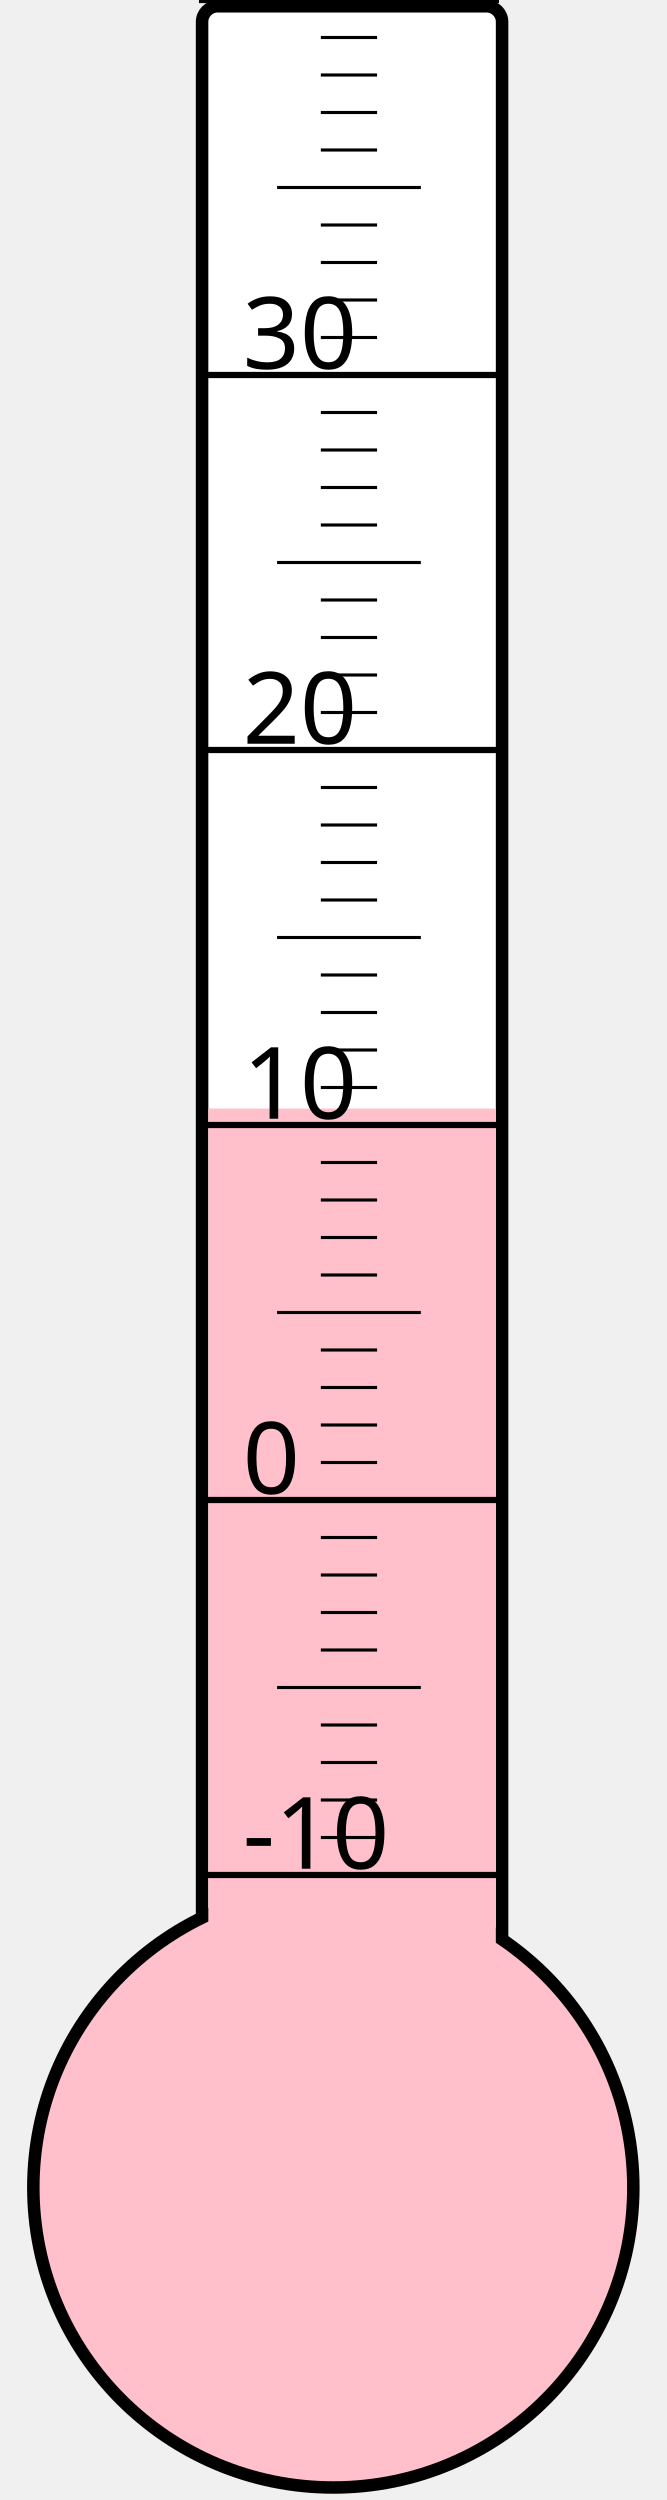
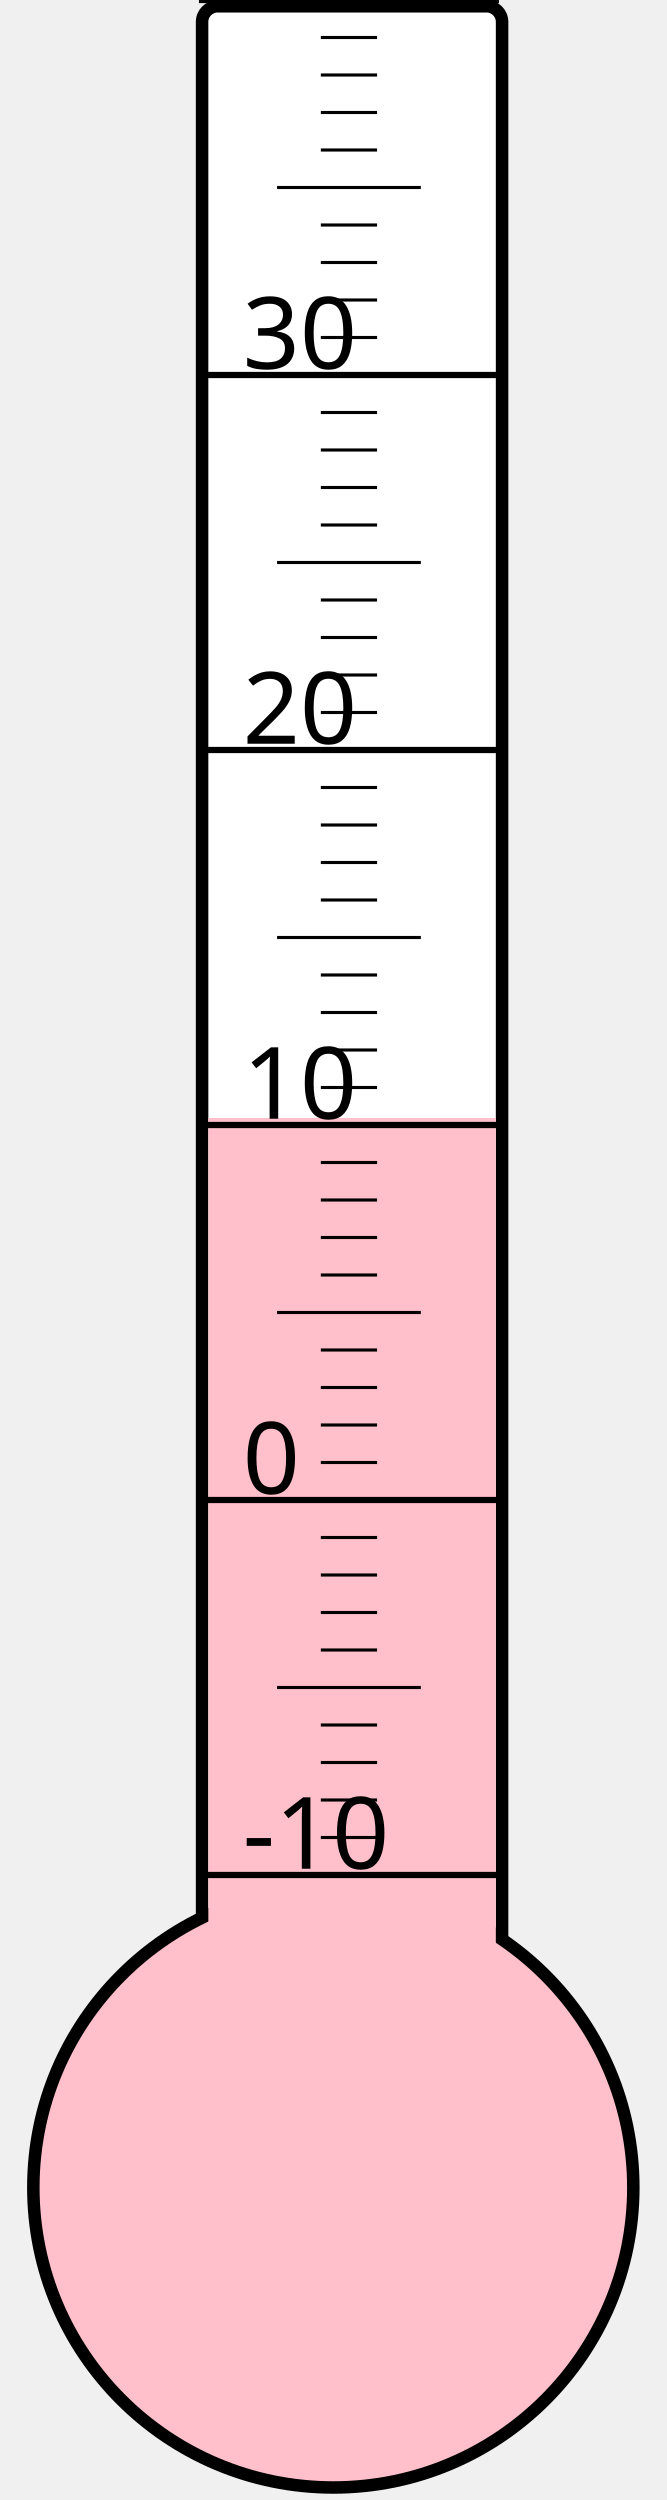
<svg xmlns="http://www.w3.org/2000/svg" width="40px" height="150px" viewBox="0 0 200 800">
  <rect width="200" height="800" x="0" y="0" style="fill: #ffffeb; fill-opacity: 0;" />
  <rect width="96" height="680" x="58" y="2" rx="5" ry="5" style="fill: white; fill-opacity: 1; stroke: black; stroke-width: 4;" />
  <circle cx="100" cy="700" r="96" style="fill: pink; stroke: black; stroke-width: 4;" />
-   <rect width="92" height="345.25" x="60" y="354.75" style="fill: pink; fill-opacity: 1; stroke-width: 0;" />
+   <rect width="92" height="342.25" x="60" y="357.75" style="fill: pink; fill-opacity: 1; stroke-width: 0;" />
  <text x="71" y="598" style="font-family: sans-serif; font-size: 24pt;">-10</text>
  <text x="71" y="478" style="font-family: sans-serif; font-size: 24pt;">0</text>
  <text x="71" y="358" style="font-family: sans-serif; font-size: 24pt;">10</text>
  <text x="71" y="238" style="font-family: sans-serif; font-size: 24pt;">20</text>
  <text x="71" y="118" style="font-family: sans-serif; font-size: 24pt;">30</text>
  <g style="stroke: black;">
    <line x1="57" y1="600" x2="153" y2="600" style="stroke-width: 2;" />
    <line x1="96" y1="588" x2="114" y2="588" style="stroke-width: 1;" />
    <line x1="96" y1="576" x2="114" y2="576" style="stroke-width: 1;" />
    <line x1="96" y1="564" x2="114" y2="564" style="stroke-width: 1;" />
    <line x1="96" y1="552" x2="114" y2="552" style="stroke-width: 1;" />
    <line x1="82" y1="540" x2="128" y2="540" style="stroke-width: 1;" />
    <line x1="96" y1="528" x2="114" y2="528" style="stroke-width: 1;" />
    <line x1="96" y1="516" x2="114" y2="516" style="stroke-width: 1;" />
    <line x1="96" y1="504" x2="114" y2="504" style="stroke-width: 1;" />
    <line x1="96" y1="492" x2="114" y2="492" style="stroke-width: 1;" />
    <line x1="57" y1="480" x2="153" y2="480" style="stroke-width: 2;" />
    <line x1="96" y1="468" x2="114" y2="468" style="stroke-width: 1;" />
    <line x1="96" y1="456" x2="114" y2="456" style="stroke-width: 1;" />
    <line x1="96" y1="444" x2="114" y2="444" style="stroke-width: 1;" />
    <line x1="96" y1="432" x2="114" y2="432" style="stroke-width: 1;" />
    <line x1="82" y1="420" x2="128" y2="420" style="stroke-width: 1;" />
    <line x1="96" y1="408" x2="114" y2="408" style="stroke-width: 1;" />
    <line x1="96" y1="396" x2="114" y2="396" style="stroke-width: 1;" />
    <line x1="96" y1="384" x2="114" y2="384" style="stroke-width: 1;" />
    <line x1="96" y1="372" x2="114" y2="372" style="stroke-width: 1;" />
    <line x1="57" y1="360" x2="153" y2="360" style="stroke-width: 2;" />
    <line x1="96" y1="348" x2="114" y2="348" style="stroke-width: 1;" />
    <line x1="96" y1="336" x2="114" y2="336" style="stroke-width: 1;" />
    <line x1="96" y1="324" x2="114" y2="324" style="stroke-width: 1;" />
    <line x1="96" y1="312" x2="114" y2="312" style="stroke-width: 1;" />
    <line x1="82" y1="300" x2="128" y2="300" style="stroke-width: 1;" />
    <line x1="96" y1="288" x2="114" y2="288" style="stroke-width: 1;" />
    <line x1="96" y1="276" x2="114" y2="276" style="stroke-width: 1;" />
    <line x1="96" y1="264" x2="114" y2="264" style="stroke-width: 1;" />
    <line x1="96" y1="252" x2="114" y2="252" style="stroke-width: 1;" />
    <line x1="57" y1="240" x2="153" y2="240" style="stroke-width: 2;" />
    <line x1="96" y1="228" x2="114" y2="228" style="stroke-width: 1;" />
    <line x1="96" y1="216" x2="114" y2="216" style="stroke-width: 1;" />
    <line x1="96" y1="204" x2="114" y2="204" style="stroke-width: 1;" />
    <line x1="96" y1="192" x2="114" y2="192" style="stroke-width: 1;" />
    <line x1="82" y1="180" x2="128" y2="180" style="stroke-width: 1;" />
    <line x1="96" y1="168" x2="114" y2="168" style="stroke-width: 1;" />
    <line x1="96" y1="156" x2="114" y2="156" style="stroke-width: 1;" />
    <line x1="96" y1="144" x2="114" y2="144" style="stroke-width: 1;" />
    <line x1="96" y1="132" x2="114" y2="132" style="stroke-width: 1;" />
    <line x1="57" y1="120" x2="153" y2="120" style="stroke-width: 2;" />
    <line x1="96" y1="108" x2="114" y2="108" style="stroke-width: 1;" />
    <line x1="96" y1="96" x2="114" y2="96" style="stroke-width: 1;" />
    <line x1="96" y1="84" x2="114" y2="84" style="stroke-width: 1;" />
    <line x1="96" y1="72" x2="114" y2="72" style="stroke-width: 1;" />
    <line x1="82" y1="60" x2="128" y2="60" style="stroke-width: 1;" />
    <line x1="96" y1="48" x2="114" y2="48" style="stroke-width: 1;" />
    <line x1="96" y1="36" x2="114" y2="36" style="stroke-width: 1;" />
    <line x1="96" y1="24" x2="114" y2="24" style="stroke-width: 1;" />
    <line x1="96" y1="12" x2="114" y2="12" style="stroke-width: 1;" />
    <line x1="57" y1="0" x2="153" y2="0" style="stroke-width: 2;" />
  </g>
</svg>
